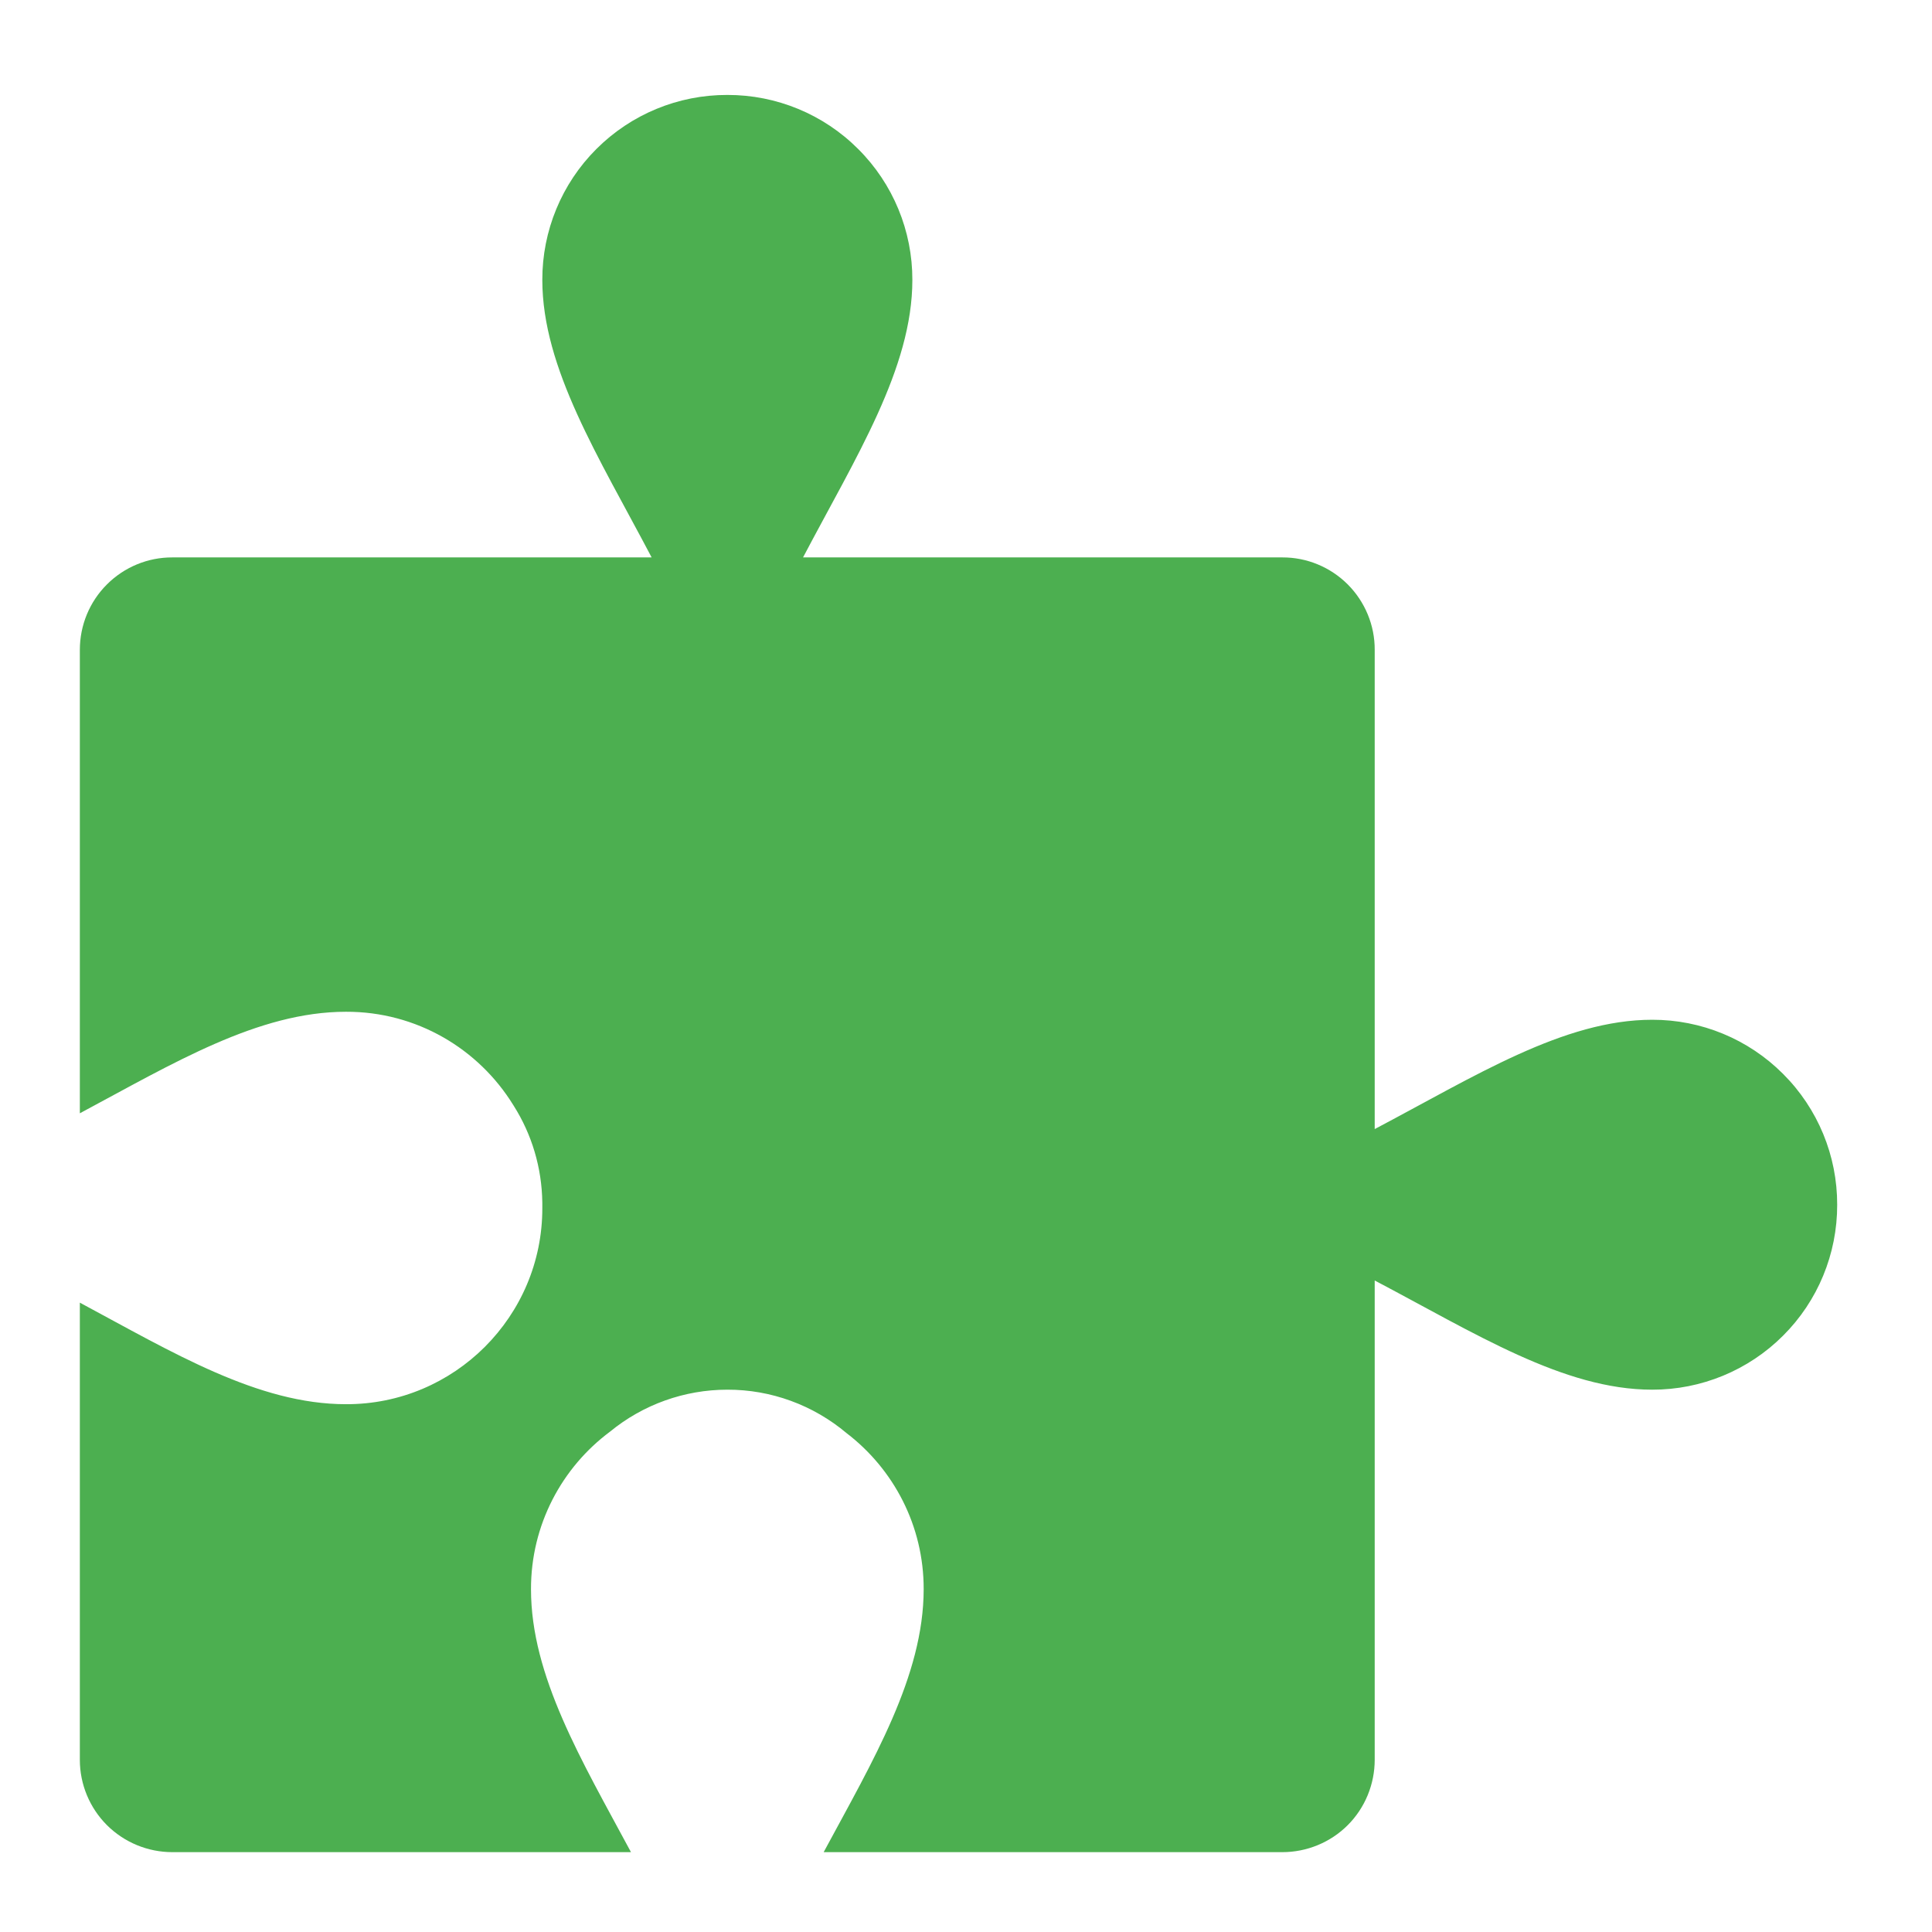
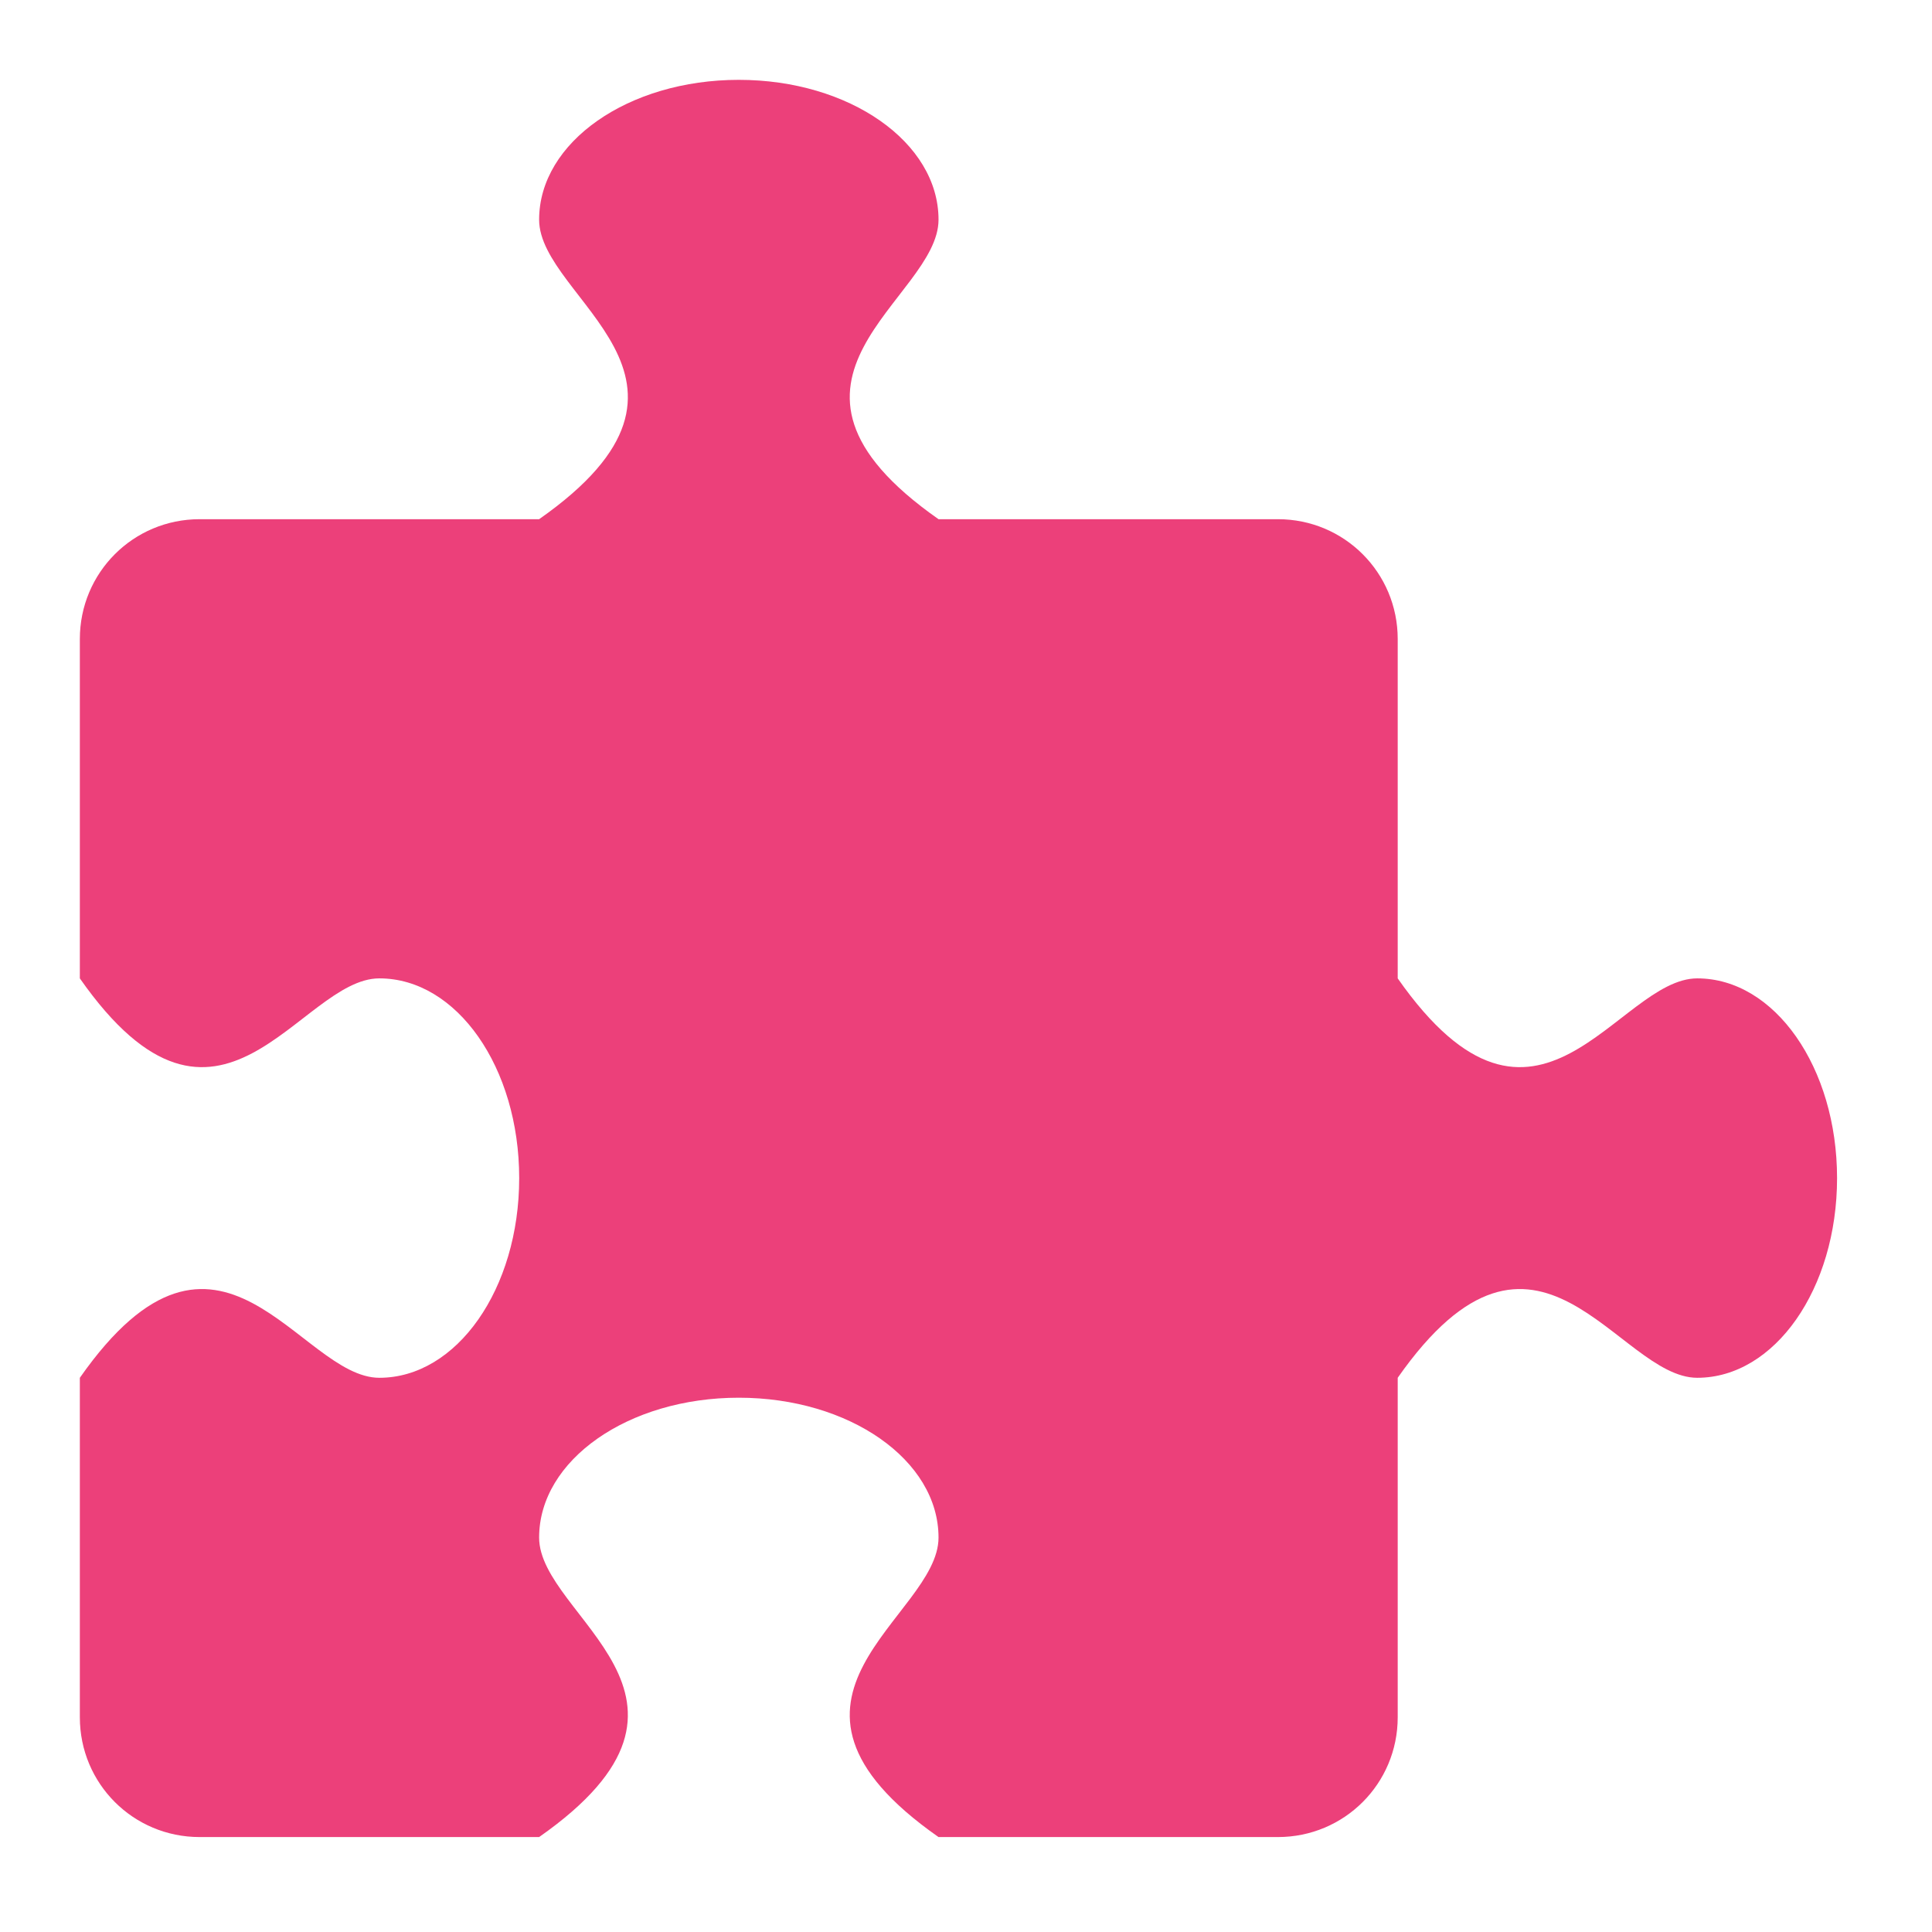
<svg xmlns="http://www.w3.org/2000/svg" width="64px" height="64px" viewBox="0 0 64 64" version="1.1">
  <g id="surface1">
-     <path style=" stroke:none;fill-rule:nonzero;fill:rgb(29.804%,68.627%,31.373%);fill-opacity:1;" d="M 24.094 3.145 C 22.465 3.141 20.906 3.785 19.754 4.938 C 18.605 6.086 17.961 7.648 17.965 9.273 C 17.965 12.203 19.836 15.137 21.586 18.465 L 5.711 18.465 C 4.898 18.461 4.117 18.785 3.543 19.359 C 2.965 19.934 2.645 20.715 2.645 21.527 L 2.645 21.535 C 2.645 21.566 2.645 21.602 2.645 21.633 L 2.645 36.879 C 5.734 35.227 8.547 33.516 11.461 33.516 C 13.801 33.508 15.855 34.746 17 36.602 C 17.008 36.617 17.02 36.629 17.027 36.645 C 17.609 37.57 17.949 38.664 17.965 39.84 C 17.965 39.898 17.965 39.957 17.965 40.016 C 17.973 43.605 15.051 46.527 11.461 46.516 C 8.547 46.516 5.734 44.809 2.645 43.152 L 2.645 58.297 C 2.645 59.109 2.969 59.887 3.543 60.461 C 4.121 61.035 4.898 61.355 5.711 61.355 L 20.902 61.355 C 19.266 58.309 17.59 55.527 17.59 52.645 C 17.586 50.508 18.617 48.609 20.207 47.426 C 21.301 46.527 22.676 46.035 24.094 46.035 C 25.539 46.031 26.938 46.543 28.047 47.477 C 29.598 48.664 30.602 50.539 30.598 52.645 C 30.594 55.527 28.926 58.309 27.285 61.355 L 42.477 61.355 C 43.289 61.355 44.07 61.035 44.645 60.461 C 45.219 59.887 45.539 59.105 45.539 58.293 L 45.539 42.418 C 48.867 44.168 51.797 46.035 54.73 46.035 C 56.355 46.039 57.918 45.395 59.066 44.246 C 60.219 43.098 60.863 41.535 60.859 39.91 C 60.863 38.285 60.219 36.723 59.066 35.574 C 57.918 34.422 56.355 33.777 54.73 33.781 C 51.797 33.781 48.867 35.648 45.539 37.402 L 45.539 21.527 C 45.543 20.715 45.219 19.934 44.645 19.359 C 44.07 18.785 43.289 18.461 42.477 18.465 L 26.602 18.465 C 28.352 15.137 30.223 12.203 30.223 9.273 C 30.227 7.648 29.582 6.086 28.43 4.938 C 27.281 3.785 25.719 3.141 24.094 3.145 Z M 24.094 3.145 " />
+     <path style=" stroke:none;fill-rule:nonzero;fill:rgb(92.549%,25.098%,47.843%);fill-opacity:1;" d="M 24.473 2.645 C 20.809 2.645 17.859 4.711 17.859 7.277 C 17.859 9.922 24.473 12.566 17.859 17.199 L 6.613 17.199 C 4.414 17.199 2.645 18.969 2.645 21.168 L 2.645 32.41 C 7.277 39.027 9.922 32.41 12.566 32.41 C 15.133 32.41 17.199 35.363 17.199 39.027 C 17.199 42.691 15.133 45.641 12.566 45.641 C 9.922 45.641 7.277 39.027 2.645 45.641 L 2.645 56.887 C 2.645 59.086 4.414 60.855 6.613 60.855 L 17.859 60.855 C 24.473 56.223 17.859 53.578 17.859 50.934 C 17.859 48.367 20.809 46.301 24.473 46.301 C 28.137 46.301 31.09 48.367 31.09 50.934 C 31.09 53.578 24.473 56.223 31.09 60.855 L 42.332 60.855 C 44.531 60.855 46.301 59.086 46.301 56.887 L 46.301 45.641 C 50.934 39.027 53.578 45.641 56.223 45.641 C 58.789 45.641 60.855 42.691 60.855 39.027 C 60.855 35.363 58.789 32.41 56.223 32.41 C 53.578 32.41 50.934 39.027 46.301 32.41 L 46.301 21.168 C 46.301 18.969 44.531 17.199 42.332 17.199 L 31.09 17.199 C 24.473 12.566 31.09 9.922 31.09 7.277 C 31.09 4.711 28.137 2.645 24.473 2.645 Z M 24.473 2.645 " />
  </g>
</svg>
